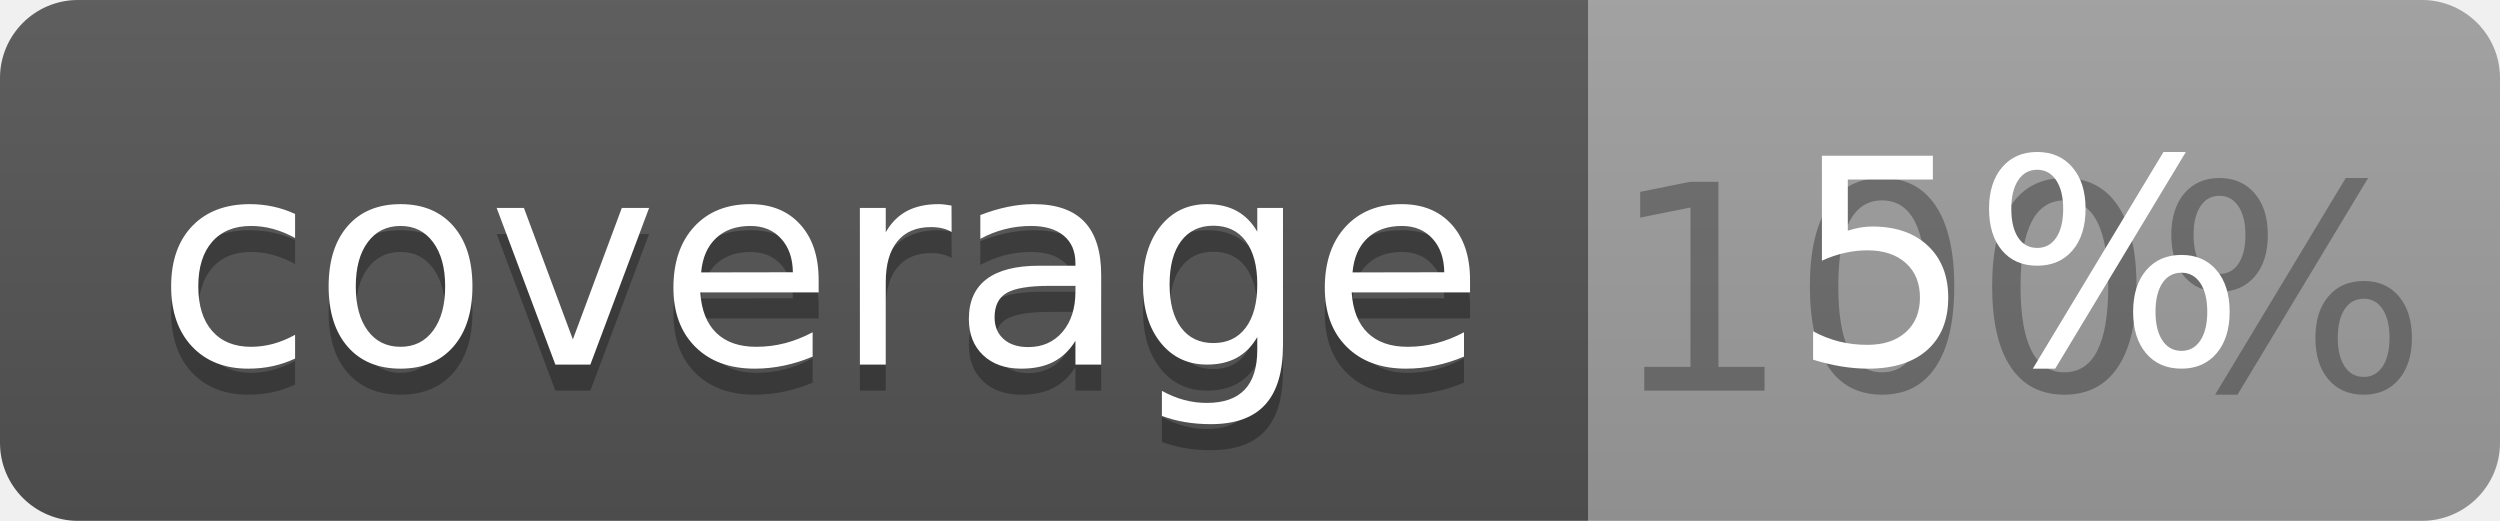
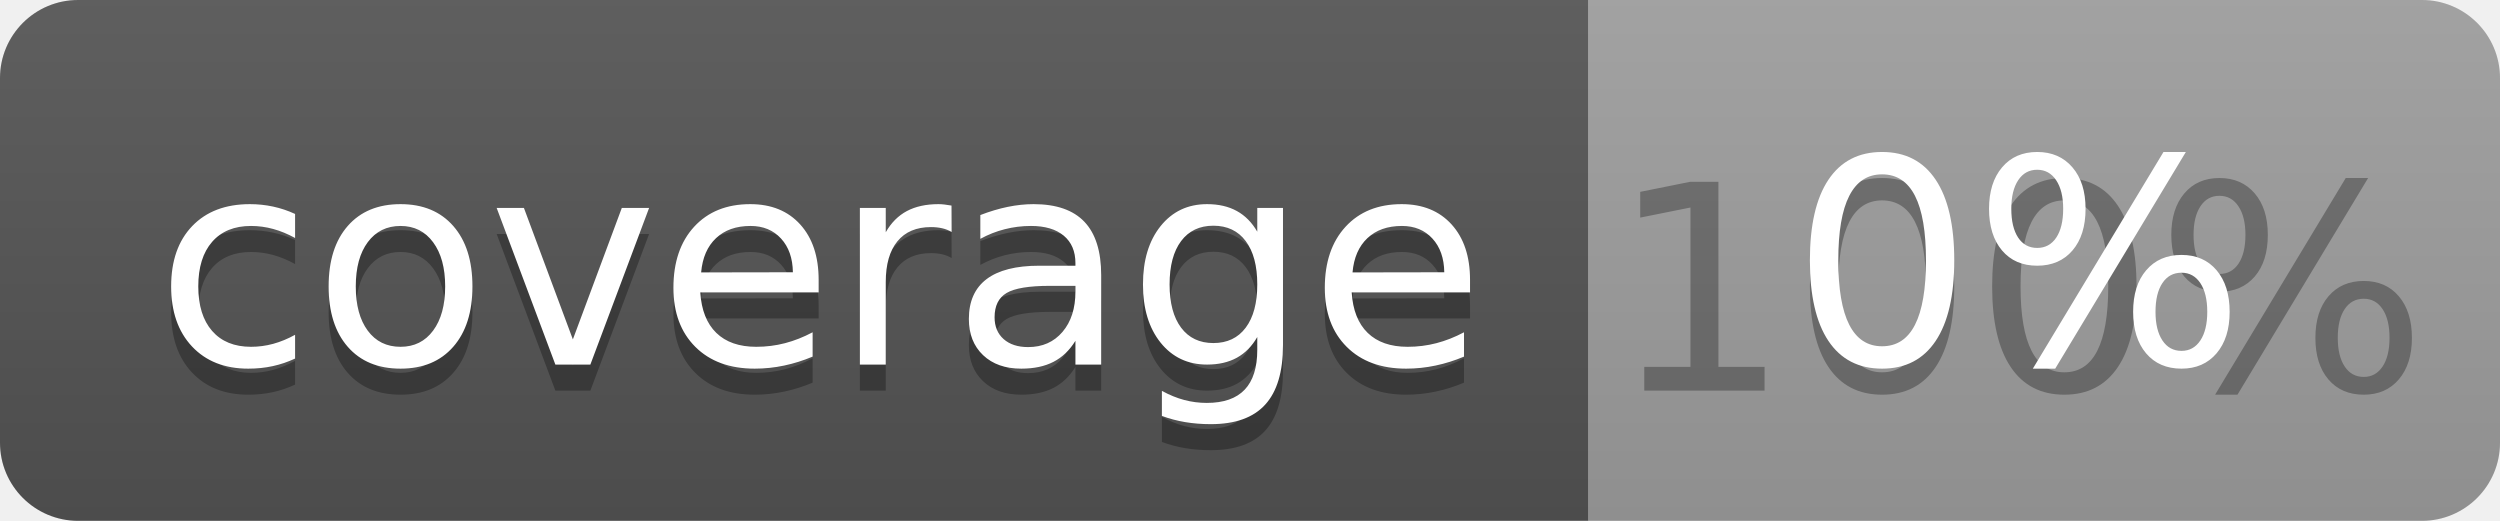
<svg xmlns="http://www.w3.org/2000/svg" width="96" height="20">
  <linearGradient id="b" x2="0" y2="100%">
    <stop offset="0" stop-color="#bbb" stop-opacity=".1" />
    <stop offset="1" stop-opacity=".1" />
  </linearGradient>
  <clipPath id="a">
    <rect width="96" height="20" rx="3" fill="#fff" />
  </clipPath>
  <g clip-path="url(#a)">
    <path fill="#555" d="M0 0h61v20H0z" />
    <path fill="#9F9F9F" d="M61 0h35v20H61z" />
    <path fill="url(#b)" d="M0 0h96v20H0z" />
  </g>
  <g fill="#fff" text-anchor="middle" font-family="DejaVu Sans,Verdana,Geneva,sans-serif" font-size="110">
    <text x="315" y="150" fill="#010101" fill-opacity=".3" transform="scale(.1)" textLength="510">coverage</text>
    <text x="315" y="140" transform="scale(.1)" textLength="510">coverage</text>
    <text x="775" y="150" fill="#010101" fill-opacity=".3" transform="scale(.1)" textLength="250">100%</text>
-     <text x="775" y="140" transform="scale(.1)" textLength="250">5%</text>
+     <text x="775" y="140" transform="scale(.1)" textLength="250">0%</text>
  </g>
</svg>
